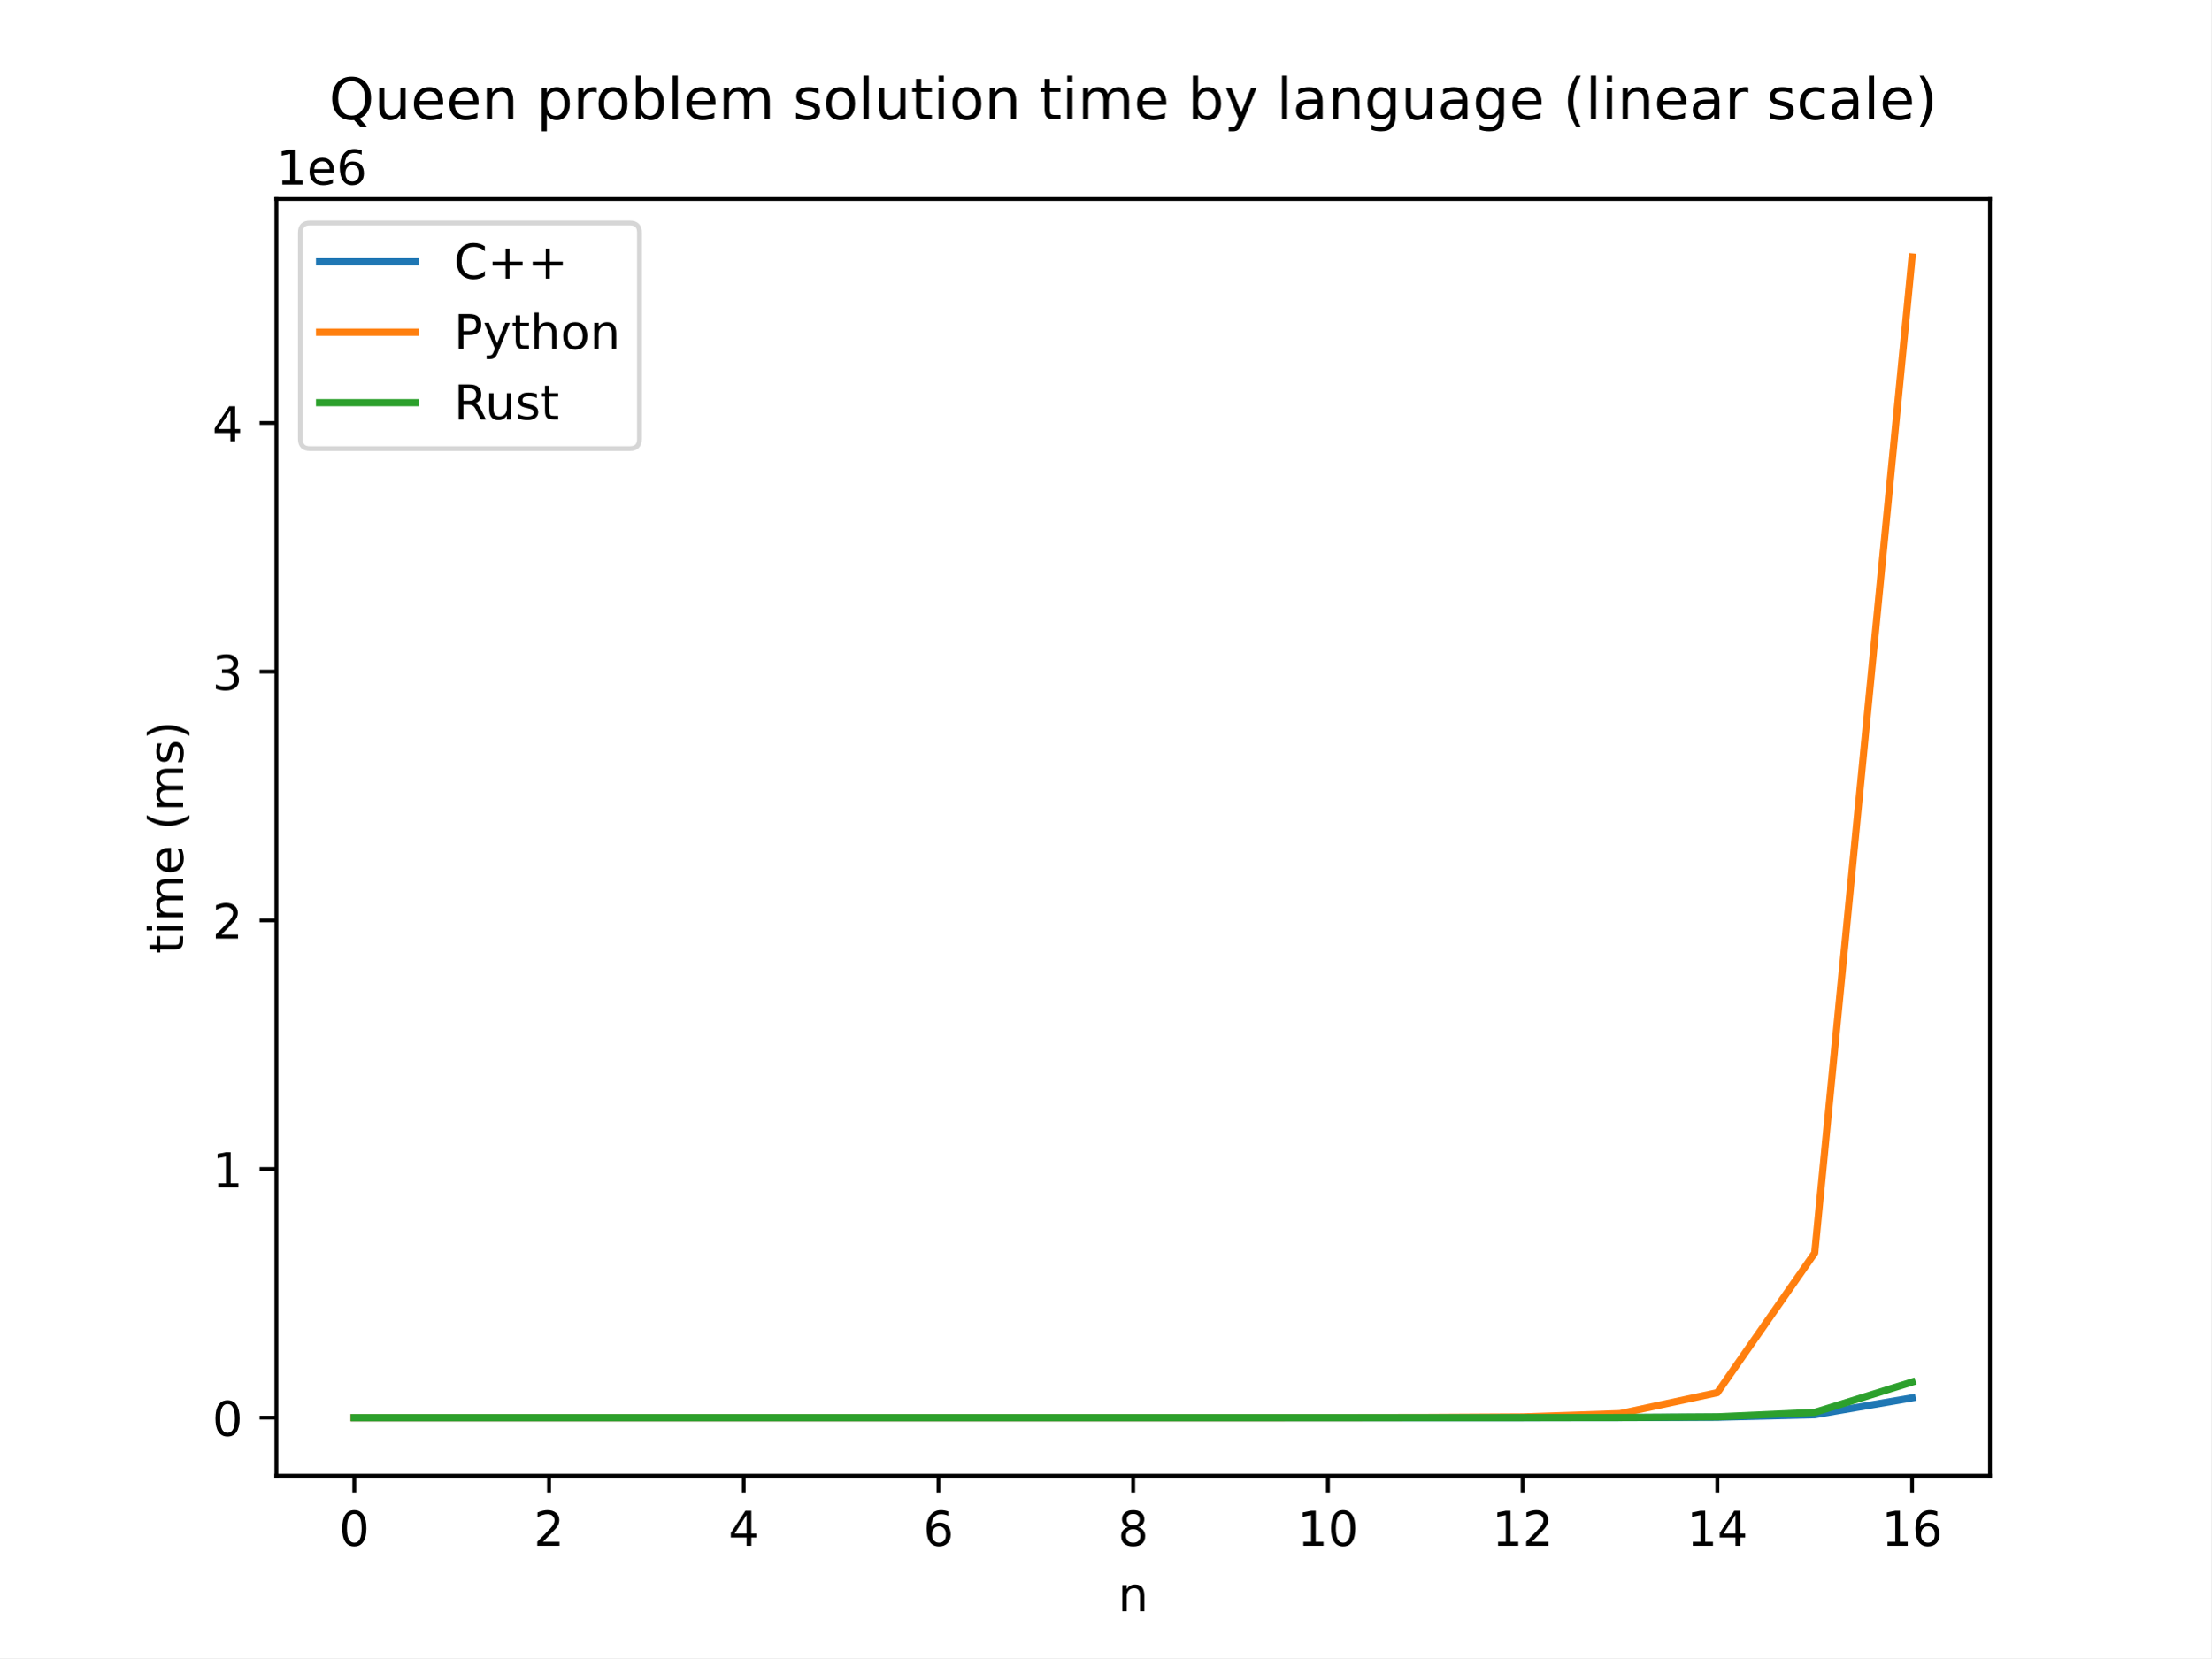
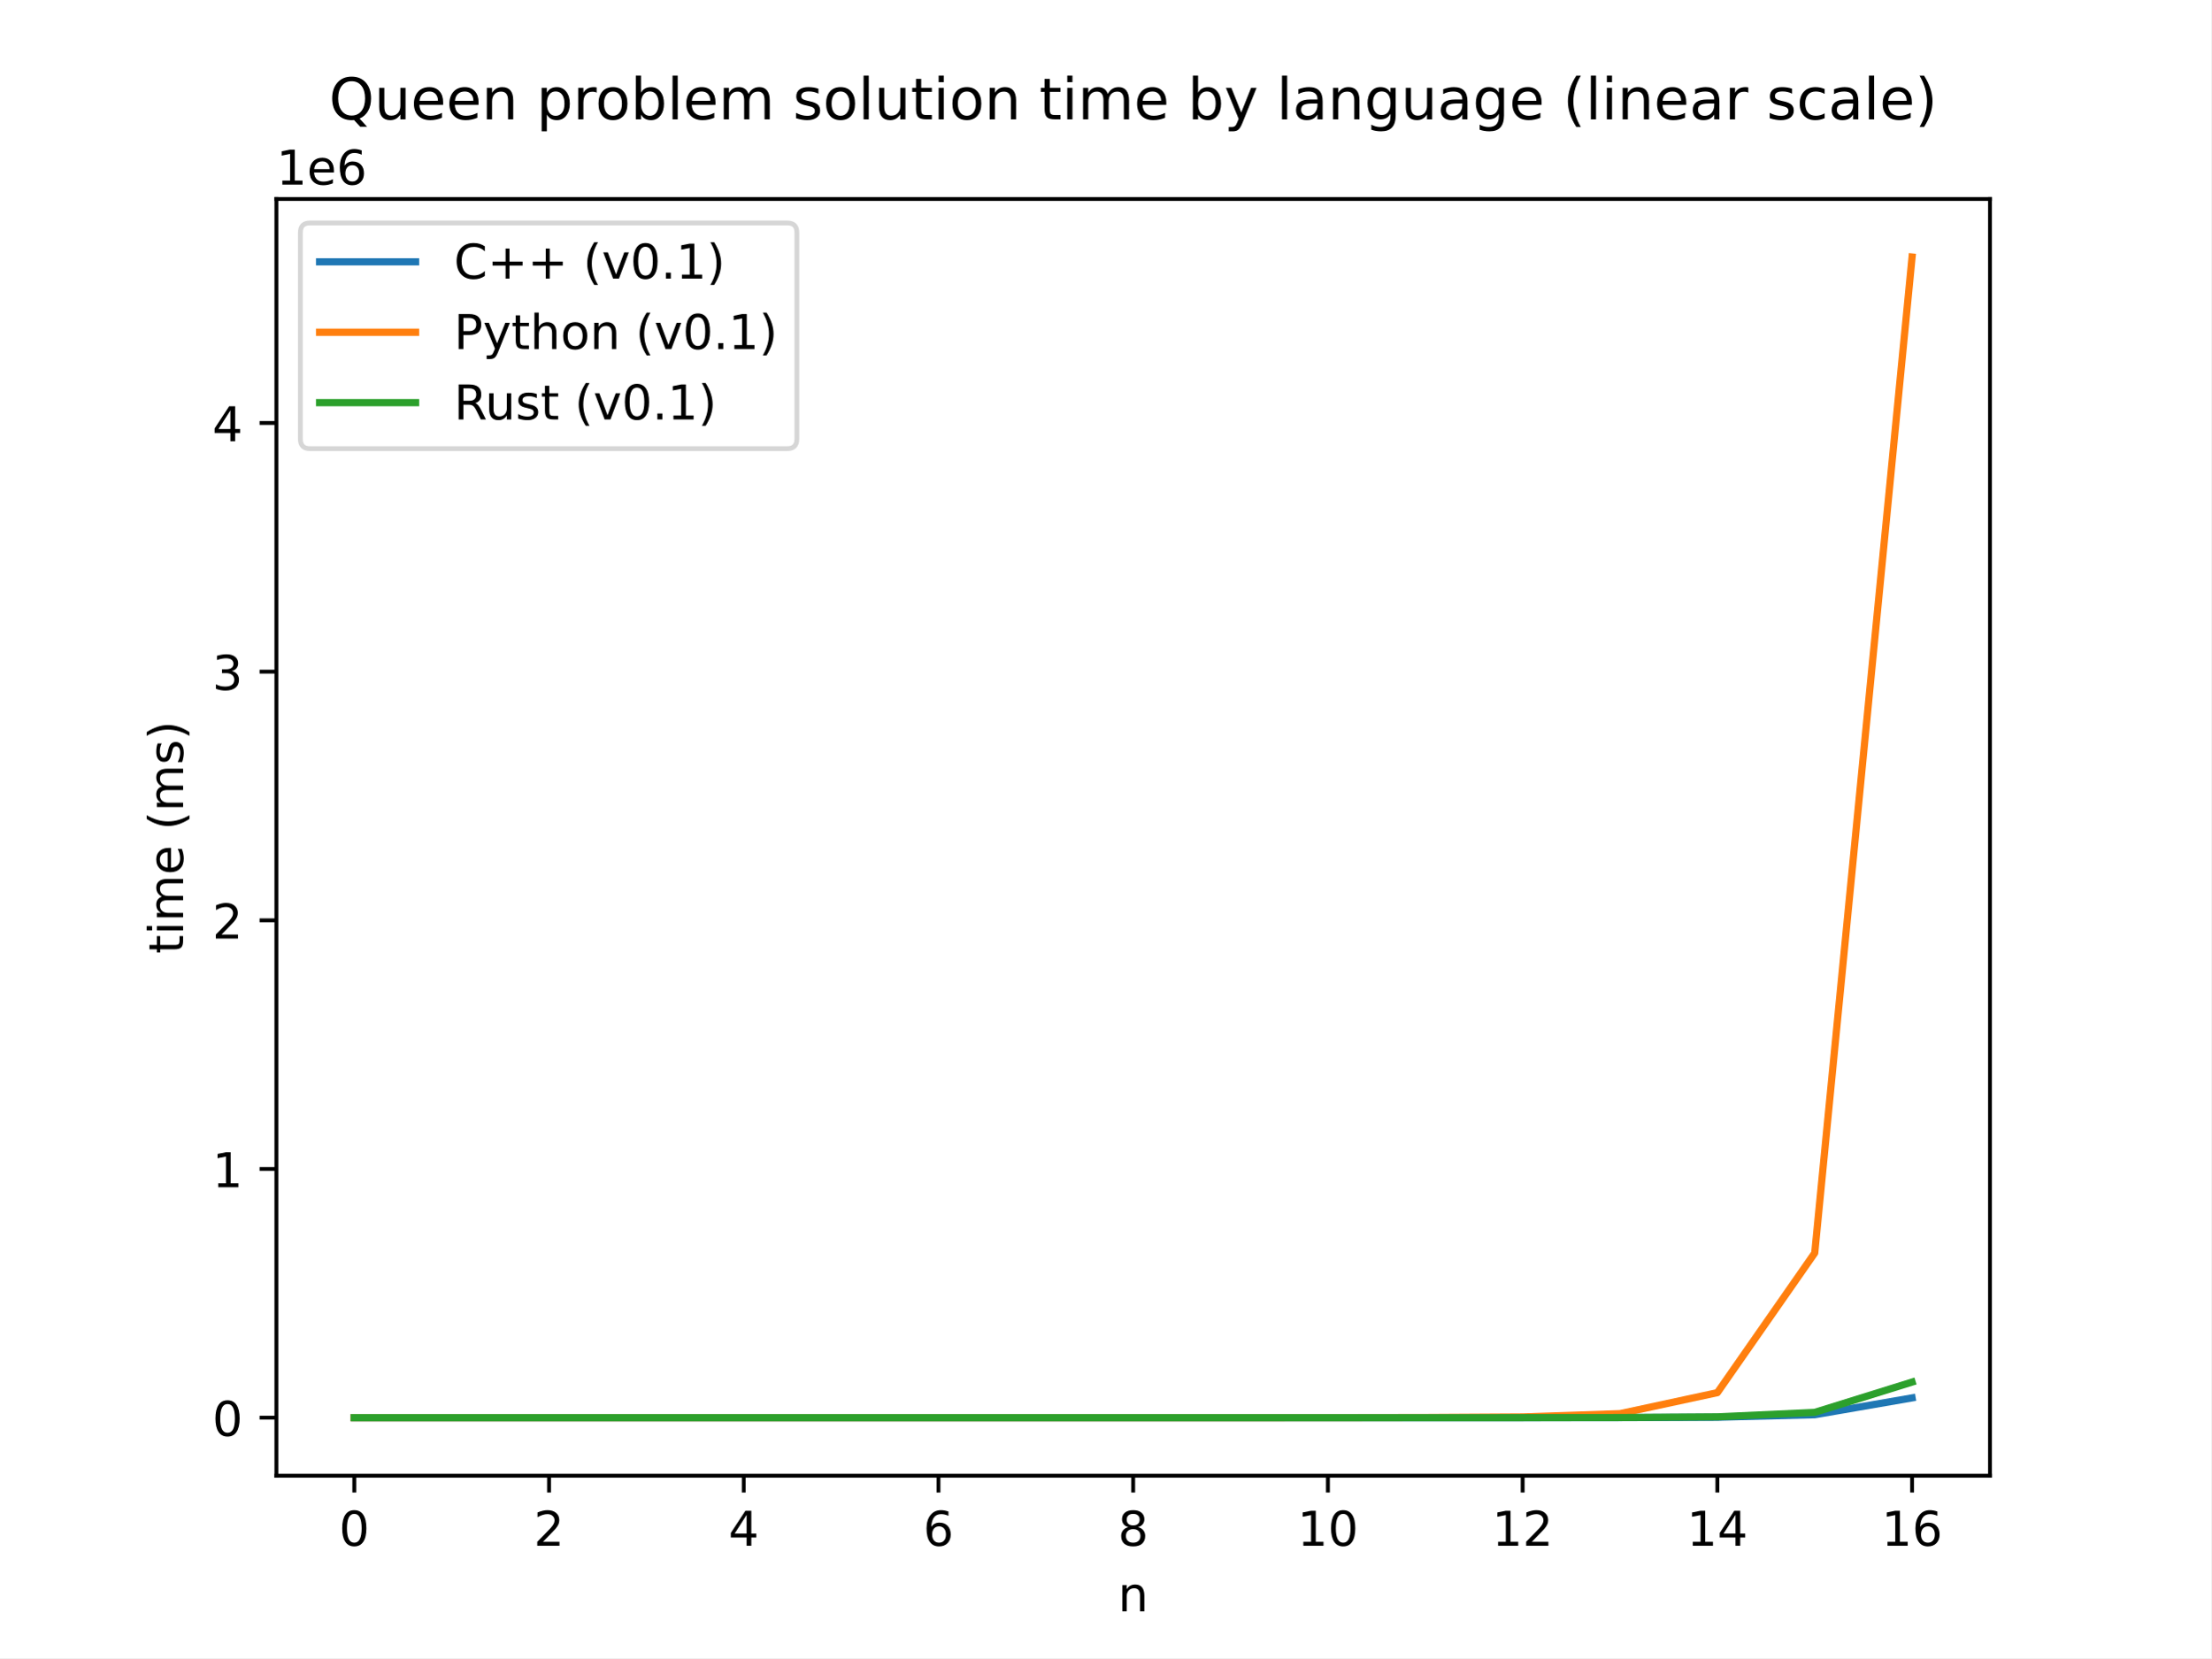
<svg xmlns="http://www.w3.org/2000/svg" xmlns:xlink="http://www.w3.org/1999/xlink" width="460.8pt" height="345.6pt" viewBox="0 0 460.8 345.6" version="1.1">
  <defs>
    <style type="text/css">*{stroke-linejoin: round; stroke-linecap: butt}</style>
  </defs>
  <g id="figure_1">
    <g id="patch_1">
      <path d="M 0 345.6  L 460.8 345.6  L 460.8 0  L 0 0  z " style="fill: #ffffff" />
    </g>
    <g id="axes_1">
      <g id="patch_2">
        <path d="M 57.6 307.584  L 414.72 307.584  L 414.72 41.472  L 57.6 41.472  z " style="fill: #ffffff" />
      </g>
      <g id="matplotlib.axis_1">
        <g id="xtick_1">
          <g id="line2d_1">
            <defs>
-               <path id="md8753f1b89" d="M 0 0  L 0 3.5  " style="stroke: #000000; stroke-width: 0.8" />
-             </defs>
-             <g>
-               <use xlink:href="#md8753f1b89" x="73.833" y="307.584" style="stroke: #000000; stroke-width: 0.8" />
+               <path id="mc645f387ae" d="M 0 0  L 0 3.5  " style="stroke: #000000; stroke-width: 0.8" />
+             </defs>
+             <g>
+               <use xlink:href="#mc645f387ae" x="73.833" y="307.584" style="stroke: #000000; stroke-width: 0.8" />
            </g>
          </g>
          <g id="text_1">
            <g transform="translate(70.65148 322.1824) scale(0.1 -0.1)">
              <defs>
                <path id="DejaVuSans-30" d="M 2034 4250  Q 1547 4250 1301 3770  Q 1056 3291 1056 2328  Q 1056 1369 1301 889  Q 1547 409 2034 409  Q 2525 409 2770 889  Q 3016 1369 3016 2328  Q 3016 3291 2770 3770  Q 2525 4250 2034 4250  z M 2034 4750  Q 2819 4750 3233 4129  Q 3647 3509 3647 2328  Q 3647 1150 3233 529  Q 2819 -91 2034 -91  Q 1250 -91 836 529  Q 422 1150 422 2328  Q 422 3509 836 4129  Q 1250 4750 2034 4750  z " transform="scale(0.015625)" />
              </defs>
              <use xlink:href="#DejaVuSans-30" />
            </g>
          </g>
        </g>
        <g id="xtick_2">
          <g id="line2d_2">
            <g>
-               <use xlink:href="#md8753f1b89" x="114.415" y="307.584" style="stroke: #000000; stroke-width: 0.8" />
+               <use xlink:href="#mc645f387ae" x="114.415" y="307.584" style="stroke: #000000; stroke-width: 0.8" />
            </g>
          </g>
          <g id="text_2">
            <g transform="translate(111.2333 322.1824) scale(0.1 -0.1)">
              <defs>
                <path id="DejaVuSans-32" d="M 1228 531  L 3431 531  L 3431 0  L 469 0  L 469 531  Q 828 903 1448 1529  Q 2069 2156 2228 2338  Q 2531 2678 2651 2914  Q 2772 3150 2772 3378  Q 2772 3750 2511 3984  Q 2250 4219 1831 4219  Q 1534 4219 1204 4116  Q 875 4013 500 3803  L 500 4441  Q 881 4594 1212 4672  Q 1544 4750 1819 4750  Q 2544 4750 2975 4387  Q 3406 4025 3406 3419  Q 3406 3131 3298 2873  Q 3191 2616 2906 2266  Q 2828 2175 2409 1742  Q 1991 1309 1228 531  z " transform="scale(0.015625)" />
              </defs>
              <use xlink:href="#DejaVuSans-32" />
            </g>
          </g>
        </g>
        <g id="xtick_3">
          <g id="line2d_3">
            <g>
-               <use xlink:href="#md8753f1b89" x="154.996" y="307.584" style="stroke: #000000; stroke-width: 0.8" />
+               <use xlink:href="#mc645f387ae" x="154.996" y="307.584" style="stroke: #000000; stroke-width: 0.8" />
            </g>
          </g>
          <g id="text_3">
            <g transform="translate(151.8151 322.1824) scale(0.1 -0.1)">
              <defs>
                <path id="DejaVuSans-34" d="M 2419 4116  L 825 1625  L 2419 1625  L 2419 4116  z M 2253 4666  L 3047 4666  L 3047 1625  L 3713 1625  L 3713 1100  L 3047 1100  L 3047 0  L 2419 0  L 2419 1100  L 313 1100  L 313 1709  L 2253 4666  z " transform="scale(0.015625)" />
              </defs>
              <use xlink:href="#DejaVuSans-34" />
            </g>
          </g>
        </g>
        <g id="xtick_4">
          <g id="line2d_4">
            <g>
-               <use xlink:href="#md8753f1b89" x="195.578" y="307.584" style="stroke: #000000; stroke-width: 0.8" />
+               <use xlink:href="#mc645f387ae" x="195.578" y="307.584" style="stroke: #000000; stroke-width: 0.8" />
            </g>
          </g>
          <g id="text_4">
            <g transform="translate(192.3969 322.1824) scale(0.1 -0.1)">
              <defs>
                <path id="DejaVuSans-36" d="M 2113 2584  Q 1688 2584 1439 2293  Q 1191 2003 1191 1497  Q 1191 994 1439 701  Q 1688 409 2113 409  Q 2538 409 2786 701  Q 3034 994 3034 1497  Q 3034 2003 2786 2293  Q 2538 2584 2113 2584  z M 3366 4563  L 3366 3988  Q 3128 4100 2886 4159  Q 2644 4219 2406 4219  Q 1781 4219 1451 3797  Q 1122 3375 1075 2522  Q 1259 2794 1537 2939  Q 1816 3084 2150 3084  Q 2853 3084 3261 2657  Q 3669 2231 3669 1497  Q 3669 778 3244 343  Q 2819 -91 2113 -91  Q 1303 -91 875 529  Q 447 1150 447 2328  Q 447 3434 972 4092  Q 1497 4750 2381 4750  Q 2619 4750 2861 4703  Q 3103 4656 3366 4563  z " transform="scale(0.015625)" />
              </defs>
              <use xlink:href="#DejaVuSans-36" />
            </g>
          </g>
        </g>
        <g id="xtick_5">
          <g id="line2d_5">
            <g>
-               <use xlink:href="#md8753f1b89" x="236.16" y="307.584" style="stroke: #000000; stroke-width: 0.8" />
+               <use xlink:href="#mc645f387ae" x="236.16" y="307.584" style="stroke: #000000; stroke-width: 0.8" />
            </g>
          </g>
          <g id="text_5">
            <g transform="translate(232.9787 322.1824) scale(0.1 -0.1)">
              <defs>
                <path id="DejaVuSans-38" d="M 2034 2216  Q 1584 2216 1326 1975  Q 1069 1734 1069 1313  Q 1069 891 1326 650  Q 1584 409 2034 409  Q 2484 409 2743 651  Q 3003 894 3003 1313  Q 3003 1734 2745 1975  Q 2488 2216 2034 2216  z M 1403 2484  Q 997 2584 770 2862  Q 544 3141 544 3541  Q 544 4100 942 4425  Q 1341 4750 2034 4750  Q 2731 4750 3128 4425  Q 3525 4100 3525 3541  Q 3525 3141 3298 2862  Q 3072 2584 2669 2484  Q 3125 2378 3379 2068  Q 3634 1759 3634 1313  Q 3634 634 3220 271  Q 2806 -91 2034 -91  Q 1263 -91 848 271  Q 434 634 434 1313  Q 434 1759 690 2068  Q 947 2378 1403 2484  z M 1172 3481  Q 1172 3119 1398 2916  Q 1625 2713 2034 2713  Q 2441 2713 2670 2916  Q 2900 3119 2900 3481  Q 2900 3844 2670 4047  Q 2441 4250 2034 4250  Q 1625 4250 1398 4047  Q 1172 3844 1172 3481  z " transform="scale(0.015625)" />
              </defs>
              <use xlink:href="#DejaVuSans-38" />
            </g>
          </g>
        </g>
        <g id="xtick_6">
          <g id="line2d_6">
            <g>
-               <use xlink:href="#md8753f1b89" x="276.742" y="307.584" style="stroke: #000000; stroke-width: 0.8" />
+               <use xlink:href="#mc645f387ae" x="276.742" y="307.584" style="stroke: #000000; stroke-width: 0.8" />
            </g>
          </g>
          <g id="text_6">
            <g transform="translate(270.3793 322.1824) scale(0.1 -0.1)">
              <defs>
                <path id="DejaVuSans-31" d="M 794 531  L 1825 531  L 1825 4091  L 703 3866  L 703 4441  L 1819 4666  L 2450 4666  L 2450 531  L 3481 531  L 3481 0  L 794 0  L 794 531  z " transform="scale(0.015625)" />
              </defs>
              <use xlink:href="#DejaVuSans-31" />
              <use xlink:href="#DejaVuSans-30" x="63.623" />
            </g>
          </g>
        </g>
        <g id="xtick_7">
          <g id="line2d_7">
            <g>
-               <use xlink:href="#md8753f1b89" x="317.324" y="307.584" style="stroke: #000000; stroke-width: 0.8" />
+               <use xlink:href="#mc645f387ae" x="317.324" y="307.584" style="stroke: #000000; stroke-width: 0.8" />
            </g>
          </g>
          <g id="text_7">
            <g transform="translate(310.9611 322.1824) scale(0.1 -0.1)">
              <use xlink:href="#DejaVuSans-31" />
              <use xlink:href="#DejaVuSans-32" x="63.623" />
            </g>
          </g>
        </g>
        <g id="xtick_8">
          <g id="line2d_8">
            <g>
-               <use xlink:href="#md8753f1b89" x="357.905" y="307.584" style="stroke: #000000; stroke-width: 0.8" />
+               <use xlink:href="#mc645f387ae" x="357.905" y="307.584" style="stroke: #000000; stroke-width: 0.8" />
            </g>
          </g>
          <g id="text_8">
            <g transform="translate(351.543 322.1824) scale(0.1 -0.1)">
              <use xlink:href="#DejaVuSans-31" />
              <use xlink:href="#DejaVuSans-34" x="63.623" />
            </g>
          </g>
        </g>
        <g id="xtick_9">
          <g id="line2d_9">
            <g>
-               <use xlink:href="#md8753f1b89" x="398.487" y="307.584" style="stroke: #000000; stroke-width: 0.8" />
+               <use xlink:href="#mc645f387ae" x="398.487" y="307.584" style="stroke: #000000; stroke-width: 0.8" />
            </g>
          </g>
          <g id="text_9">
            <g transform="translate(392.1248 322.1824) scale(0.1 -0.1)">
              <use xlink:href="#DejaVuSans-31" />
              <use xlink:href="#DejaVuSans-36" x="63.623" />
            </g>
          </g>
        </g>
        <g id="text_10">
          <g transform="translate(232.9913 335.8606) scale(0.1 -0.1)">
            <defs>
              <path id="DejaVuSans-6e" d="M 3513 2113  L 3513 0  L 2938 0  L 2938 2094  Q 2938 2591 2744 2837  Q 2550 3084 2163 3084  Q 1697 3084 1428 2787  Q 1159 2491 1159 1978  L 1159 0  L 581 0  L 581 3500  L 1159 3500  L 1159 2956  Q 1366 3272 1645 3428  Q 1925 3584 2291 3584  Q 2894 3584 3203 3211  Q 3513 2838 3513 2113  z " transform="scale(0.015625)" />
            </defs>
            <use xlink:href="#DejaVuSans-6e" />
          </g>
        </g>
      </g>
      <g id="matplotlib.axis_2">
        <g id="ytick_1">
          <g id="line2d_10">
            <defs>
-               <path id="m61bf9effe9" d="M 0 0  L -3.5 0  " style="stroke: #000000; stroke-width: 0.8" />
-             </defs>
-             <g>
-               <use xlink:href="#m61bf9effe9" x="57.6" y="295.488" style="stroke: #000000; stroke-width: 0.8" />
+               <path id="m9a5dd50017" d="M 0 0  L -3.5 0  " style="stroke: #000000; stroke-width: 0.8" />
+             </defs>
+             <g>
+               <use xlink:href="#m9a5dd50017" x="57.6" y="295.488" style="stroke: #000000; stroke-width: 0.8" />
            </g>
          </g>
          <g id="text_11">
            <g transform="translate(44.2375 299.2873) scale(0.1 -0.1)">
              <use xlink:href="#DejaVuSans-30" />
            </g>
          </g>
        </g>
        <g id="ytick_2">
          <g id="line2d_11">
            <g>
-               <use xlink:href="#m61bf9effe9" x="57.6" y="243.657" style="stroke: #000000; stroke-width: 0.8" />
+               <use xlink:href="#m9a5dd50017" x="57.6" y="243.657" style="stroke: #000000; stroke-width: 0.8" />
            </g>
          </g>
          <g id="text_12">
            <g transform="translate(44.2375 247.456) scale(0.1 -0.1)">
              <use xlink:href="#DejaVuSans-31" />
            </g>
          </g>
        </g>
        <g id="ytick_3">
          <g id="line2d_12">
            <g>
-               <use xlink:href="#m61bf9effe9" x="57.6" y="191.826" style="stroke: #000000; stroke-width: 0.8" />
+               <use xlink:href="#m9a5dd50017" x="57.6" y="191.826" style="stroke: #000000; stroke-width: 0.8" />
            </g>
          </g>
          <g id="text_13">
            <g transform="translate(44.2375 195.6247) scale(0.1 -0.1)">
              <use xlink:href="#DejaVuSans-32" />
            </g>
          </g>
        </g>
        <g id="ytick_4">
          <g id="line2d_13">
            <g>
-               <use xlink:href="#m61bf9effe9" x="57.6" y="139.994" style="stroke: #000000; stroke-width: 0.8" />
+               <use xlink:href="#m9a5dd50017" x="57.6" y="139.994" style="stroke: #000000; stroke-width: 0.8" />
            </g>
          </g>
          <g id="text_14">
            <g transform="translate(44.2375 143.7935) scale(0.1 -0.1)">
              <defs>
                <path id="DejaVuSans-33" d="M 2597 2516  Q 3050 2419 3304 2112  Q 3559 1806 3559 1356  Q 3559 666 3084 287  Q 2609 -91 1734 -91  Q 1441 -91 1130 -33  Q 819 25 488 141  L 488 750  Q 750 597 1062 519  Q 1375 441 1716 441  Q 2309 441 2620 675  Q 2931 909 2931 1356  Q 2931 1769 2642 2001  Q 2353 2234 1838 2234  L 1294 2234  L 1294 2753  L 1863 2753  Q 2328 2753 2575 2939  Q 2822 3125 2822 3475  Q 2822 3834 2567 4026  Q 2313 4219 1838 4219  Q 1578 4219 1281 4162  Q 984 4106 628 3988  L 628 4550  Q 988 4650 1302 4700  Q 1616 4750 1894 4750  Q 2613 4750 3031 4423  Q 3450 4097 3450 3541  Q 3450 3153 3228 2886  Q 3006 2619 2597 2516  z " transform="scale(0.015625)" />
              </defs>
              <use xlink:href="#DejaVuSans-33" />
            </g>
          </g>
        </g>
        <g id="ytick_5">
          <g id="line2d_14">
            <g>
-               <use xlink:href="#m61bf9effe9" x="57.6" y="88.163" style="stroke: #000000; stroke-width: 0.8" />
+               <use xlink:href="#m9a5dd50017" x="57.6" y="88.163" style="stroke: #000000; stroke-width: 0.8" />
            </g>
          </g>
          <g id="text_15">
            <g transform="translate(44.2375 91.96217) scale(0.1 -0.1)">
              <use xlink:href="#DejaVuSans-34" />
            </g>
          </g>
        </g>
        <g id="text_16">
          <g transform="translate(38.15781 198.7897) rotate(-90) scale(0.1 -0.1)">
            <defs>
              <path id="DejaVuSans-74" d="M 1172 4494  L 1172 3500  L 2356 3500  L 2356 3053  L 1172 3053  L 1172 1153  Q 1172 725 1289 603  Q 1406 481 1766 481  L 2356 481  L 2356 0  L 1766 0  Q 1100 0 847 248  Q 594 497 594 1153  L 594 3053  L 172 3053  L 172 3500  L 594 3500  L 594 4494  L 1172 4494  z " transform="scale(0.015625)" />
              <path id="DejaVuSans-69" d="M 603 3500  L 1178 3500  L 1178 0  L 603 0  L 603 3500  z M 603 4863  L 1178 4863  L 1178 4134  L 603 4134  L 603 4863  z " transform="scale(0.015625)" />
              <path id="DejaVuSans-6d" d="M 3328 2828  Q 3544 3216 3844 3400  Q 4144 3584 4550 3584  Q 5097 3584 5394 3201  Q 5691 2819 5691 2113  L 5691 0  L 5113 0  L 5113 2094  Q 5113 2597 4934 2840  Q 4756 3084 4391 3084  Q 3944 3084 3684 2787  Q 3425 2491 3425 1978  L 3425 0  L 2847 0  L 2847 2094  Q 2847 2600 2669 2842  Q 2491 3084 2119 3084  Q 1678 3084 1418 2786  Q 1159 2488 1159 1978  L 1159 0  L 581 0  L 581 3500  L 1159 3500  L 1159 2956  Q 1356 3278 1631 3431  Q 1906 3584 2284 3584  Q 2666 3584 2933 3390  Q 3200 3197 3328 2828  z " transform="scale(0.015625)" />
              <path id="DejaVuSans-65" d="M 3597 1894  L 3597 1613  L 953 1613  Q 991 1019 1311 708  Q 1631 397 2203 397  Q 2534 397 2845 478  Q 3156 559 3463 722  L 3463 178  Q 3153 47 2828 -22  Q 2503 -91 2169 -91  Q 1331 -91 842 396  Q 353 884 353 1716  Q 353 2575 817 3079  Q 1281 3584 2069 3584  Q 2775 3584 3186 3129  Q 3597 2675 3597 1894  z M 3022 2063  Q 3016 2534 2758 2815  Q 2500 3097 2075 3097  Q 1594 3097 1305 2825  Q 1016 2553 972 2059  L 3022 2063  z " transform="scale(0.015625)" />
              <path id="DejaVuSans-20" transform="scale(0.015625)" />
              <path id="DejaVuSans-28" d="M 1984 4856  Q 1566 4138 1362 3434  Q 1159 2731 1159 2009  Q 1159 1288 1364 580  Q 1569 -128 1984 -844  L 1484 -844  Q 1016 -109 783 600  Q 550 1309 550 2009  Q 550 2706 781 3412  Q 1013 4119 1484 4856  L 1984 4856  z " transform="scale(0.015625)" />
              <path id="DejaVuSans-73" d="M 2834 3397  L 2834 2853  Q 2591 2978 2328 3040  Q 2066 3103 1784 3103  Q 1356 3103 1142 2972  Q 928 2841 928 2578  Q 928 2378 1081 2264  Q 1234 2150 1697 2047  L 1894 2003  Q 2506 1872 2764 1633  Q 3022 1394 3022 966  Q 3022 478 2636 193  Q 2250 -91 1575 -91  Q 1294 -91 989 -36  Q 684 19 347 128  L 347 722  Q 666 556 975 473  Q 1284 391 1588 391  Q 1994 391 2212 530  Q 2431 669 2431 922  Q 2431 1156 2273 1281  Q 2116 1406 1581 1522  L 1381 1569  Q 847 1681 609 1914  Q 372 2147 372 2553  Q 372 3047 722 3315  Q 1072 3584 1716 3584  Q 2034 3584 2315 3537  Q 2597 3491 2834 3397  z " transform="scale(0.015625)" />
              <path id="DejaVuSans-29" d="M 513 4856  L 1013 4856  Q 1481 4119 1714 3412  Q 1947 2706 1947 2009  Q 1947 1309 1714 600  Q 1481 -109 1013 -844  L 513 -844  Q 928 -128 1133 580  Q 1338 1288 1338 2009  Q 1338 2731 1133 3434  Q 928 4138 513 4856  z " transform="scale(0.015625)" />
            </defs>
            <use xlink:href="#DejaVuSans-74" />
            <use xlink:href="#DejaVuSans-69" x="39.209" />
            <use xlink:href="#DejaVuSans-6d" x="66.992" />
            <use xlink:href="#DejaVuSans-65" x="164.404" />
            <use xlink:href="#DejaVuSans-20" x="225.928" />
            <use xlink:href="#DejaVuSans-28" x="257.715" />
            <use xlink:href="#DejaVuSans-6d" x="296.729" />
            <use xlink:href="#DejaVuSans-73" x="394.141" />
            <use xlink:href="#DejaVuSans-29" x="446.24" />
          </g>
        </g>
        <g id="text_17">
          <g transform="translate(57.6 38.472) scale(0.1 -0.1)">
            <use xlink:href="#DejaVuSans-31" />
            <use xlink:href="#DejaVuSans-65" x="63.623" />
            <use xlink:href="#DejaVuSans-36" x="125.146" />
          </g>
        </g>
      </g>
      <g id="line2d_15">
-         <path d="M 73.833 295.488  L 94.124 295.488  L 114.415 295.488  L 134.705 295.488  L 154.996 295.488  L 175.287 295.488  L 195.578 295.488  L 215.869 295.488  L 236.16 295.488  L 256.451 295.488  L 276.742 295.488  L 297.033 295.487  L 317.324 295.485  L 337.615 295.472  L 357.905 295.394  L 378.196 294.882  L 398.487 291.364  " clip-path="url(#pda26db89a2)" style="fill: none; stroke: #1f77b4; stroke-width: 1.5; stroke-linecap: square" />
+         <path d="M 73.833 295.488  L 94.124 295.488  L 114.415 295.488  L 134.705 295.488  L 154.996 295.488  L 175.287 295.488  L 195.578 295.488  L 215.869 295.488  L 236.16 295.488  L 256.451 295.488  L 276.742 295.488  L 297.033 295.487  L 317.324 295.485  L 337.615 295.472  L 357.905 295.394  L 378.196 294.882  L 398.487 291.364  " clip-path="url(#p43b78996a2)" style="fill: none; stroke: #1f77b4; stroke-width: 1.5; stroke-linecap: square" />
      </g>
      <g id="line2d_16">
-         <path d="M 73.833 295.485  L 94.124 295.486  L 114.415 295.486  L 134.705 295.486  L 154.996 295.486  L 175.287 295.486  L 195.578 295.486  L 215.869 295.486  L 236.16 295.486  L 256.451 295.485  L 276.742 295.481  L 297.033 295.451  L 317.324 295.334  L 337.615 294.649  L 357.905 290.275  L 378.196 261.162  L 398.487 53.568  " clip-path="url(#pda26db89a2)" style="fill: none; stroke: #ff7f0e; stroke-width: 1.5; stroke-linecap: square" />
+         <path d="M 73.833 295.485  L 94.124 295.486  L 114.415 295.486  L 134.705 295.486  L 154.996 295.486  L 175.287 295.486  L 195.578 295.486  L 215.869 295.486  L 236.16 295.486  L 256.451 295.485  L 276.742 295.481  L 297.033 295.451  L 317.324 295.334  L 337.615 294.649  L 357.905 290.275  L 378.196 261.162  L 398.487 53.568  " clip-path="url(#p43b78996a2)" style="fill: none; stroke: #ff7f0e; stroke-width: 1.5; stroke-linecap: square" />
      </g>
      <g id="line2d_17">
-         <path d="M 73.833 295.488  L 94.124 295.488  L 114.415 295.488  L 134.705 295.488  L 154.996 295.488  L 175.287 295.488  L 195.578 295.488  L 215.869 295.488  L 236.16 295.488  L 256.451 295.488  L 276.742 295.488  L 297.033 295.487  L 317.324 295.483  L 337.615 295.458  L 357.905 295.317  L 378.196 294.387  L 398.487 288.065  " clip-path="url(#pda26db89a2)" style="fill: none; stroke: #2ca02c; stroke-width: 1.5; stroke-linecap: square" />
+         <path d="M 73.833 295.488  L 94.124 295.488  L 114.415 295.488  L 134.705 295.488  L 154.996 295.488  L 175.287 295.488  L 195.578 295.488  L 215.869 295.488  L 236.16 295.488  L 256.451 295.488  L 276.742 295.488  L 297.033 295.487  L 317.324 295.483  L 337.615 295.458  L 357.905 295.317  L 378.196 294.387  L 398.487 288.065  " clip-path="url(#p43b78996a2)" style="fill: none; stroke: #2ca02c; stroke-width: 1.5; stroke-linecap: square" />
      </g>
      <g id="patch_3">
        <path d="M 57.6 307.584  L 57.6 41.472  " style="fill: none; stroke: #000000; stroke-width: 0.8; stroke-linejoin: miter; stroke-linecap: square" />
      </g>
      <g id="patch_4">
        <path d="M 414.72 307.584  L 414.72 41.472  " style="fill: none; stroke: #000000; stroke-width: 0.8; stroke-linejoin: miter; stroke-linecap: square" />
      </g>
      <g id="patch_5">
        <path d="M 57.6 307.584  L 414.72 307.584  " style="fill: none; stroke: #000000; stroke-width: 0.8; stroke-linejoin: miter; stroke-linecap: square" />
      </g>
      <g id="patch_6">
        <path d="M 57.6 41.472  L 414.72 41.472  " style="fill: none; stroke: #000000; stroke-width: 0.8; stroke-linejoin: miter; stroke-linecap: square" />
      </g>
      <g id="text_18">
        <g transform="translate(68.55187 24.87356) scale(0.12 -0.12)">
          <defs>
            <path id="DejaVuSans-51" d="M 2522 4238  Q 1834 4238 1429 3725  Q 1025 3213 1025 2328  Q 1025 1447 1429 934  Q 1834 422 2522 422  Q 3209 422 3611 934  Q 4013 1447 4013 2328  Q 4013 3213 3611 3725  Q 3209 4238 2522 4238  z M 3406 84  L 4238 -825  L 3475 -825  L 2784 -78  Q 2681 -84 2626 -87  Q 2572 -91 2522 -91  Q 1538 -91 948 567  Q 359 1225 359 2328  Q 359 3434 948 4092  Q 1538 4750 2522 4750  Q 3503 4750 4090 4092  Q 4678 3434 4678 2328  Q 4678 1516 4351 937  Q 4025 359 3406 84  z " transform="scale(0.015625)" />
            <path id="DejaVuSans-75" d="M 544 1381  L 544 3500  L 1119 3500  L 1119 1403  Q 1119 906 1312 657  Q 1506 409 1894 409  Q 2359 409 2629 706  Q 2900 1003 2900 1516  L 2900 3500  L 3475 3500  L 3475 0  L 2900 0  L 2900 538  Q 2691 219 2414 64  Q 2138 -91 1772 -91  Q 1169 -91 856 284  Q 544 659 544 1381  z M 1991 3584  L 1991 3584  z " transform="scale(0.015625)" />
            <path id="DejaVuSans-70" d="M 1159 525  L 1159 -1331  L 581 -1331  L 581 3500  L 1159 3500  L 1159 2969  Q 1341 3281 1617 3432  Q 1894 3584 2278 3584  Q 2916 3584 3314 3078  Q 3713 2572 3713 1747  Q 3713 922 3314 415  Q 2916 -91 2278 -91  Q 1894 -91 1617 61  Q 1341 213 1159 525  z M 3116 1747  Q 3116 2381 2855 2742  Q 2594 3103 2138 3103  Q 1681 3103 1420 2742  Q 1159 2381 1159 1747  Q 1159 1113 1420 752  Q 1681 391 2138 391  Q 2594 391 2855 752  Q 3116 1113 3116 1747  z " transform="scale(0.015625)" />
            <path id="DejaVuSans-72" d="M 2631 2963  Q 2534 3019 2420 3045  Q 2306 3072 2169 3072  Q 1681 3072 1420 2755  Q 1159 2438 1159 1844  L 1159 0  L 581 0  L 581 3500  L 1159 3500  L 1159 2956  Q 1341 3275 1631 3429  Q 1922 3584 2338 3584  Q 2397 3584 2469 3576  Q 2541 3569 2628 3553  L 2631 2963  z " transform="scale(0.015625)" />
            <path id="DejaVuSans-6f" d="M 1959 3097  Q 1497 3097 1228 2736  Q 959 2375 959 1747  Q 959 1119 1226 758  Q 1494 397 1959 397  Q 2419 397 2687 759  Q 2956 1122 2956 1747  Q 2956 2369 2687 2733  Q 2419 3097 1959 3097  z M 1959 3584  Q 2709 3584 3137 3096  Q 3566 2609 3566 1747  Q 3566 888 3137 398  Q 2709 -91 1959 -91  Q 1206 -91 779 398  Q 353 888 353 1747  Q 353 2609 779 3096  Q 1206 3584 1959 3584  z " transform="scale(0.015625)" />
            <path id="DejaVuSans-62" d="M 3116 1747  Q 3116 2381 2855 2742  Q 2594 3103 2138 3103  Q 1681 3103 1420 2742  Q 1159 2381 1159 1747  Q 1159 1113 1420 752  Q 1681 391 2138 391  Q 2594 391 2855 752  Q 3116 1113 3116 1747  z M 1159 2969  Q 1341 3281 1617 3432  Q 1894 3584 2278 3584  Q 2916 3584 3314 3078  Q 3713 2572 3713 1747  Q 3713 922 3314 415  Q 2916 -91 2278 -91  Q 1894 -91 1617 61  Q 1341 213 1159 525  L 1159 0  L 581 0  L 581 4863  L 1159 4863  L 1159 2969  z " transform="scale(0.015625)" />
            <path id="DejaVuSans-6c" d="M 603 4863  L 1178 4863  L 1178 0  L 603 0  L 603 4863  z " transform="scale(0.015625)" />
            <path id="DejaVuSans-79" d="M 2059 -325  Q 1816 -950 1584 -1140  Q 1353 -1331 966 -1331  L 506 -1331  L 506 -850  L 844 -850  Q 1081 -850 1212 -737  Q 1344 -625 1503 -206  L 1606 56  L 191 3500  L 800 3500  L 1894 763  L 2988 3500  L 3597 3500  L 2059 -325  z " transform="scale(0.015625)" />
            <path id="DejaVuSans-61" d="M 2194 1759  Q 1497 1759 1228 1600  Q 959 1441 959 1056  Q 959 750 1161 570  Q 1363 391 1709 391  Q 2188 391 2477 730  Q 2766 1069 2766 1631  L 2766 1759  L 2194 1759  z M 3341 1997  L 3341 0  L 2766 0  L 2766 531  Q 2569 213 2275 61  Q 1981 -91 1556 -91  Q 1019 -91 701 211  Q 384 513 384 1019  Q 384 1609 779 1909  Q 1175 2209 1959 2209  L 2766 2209  L 2766 2266  Q 2766 2663 2505 2880  Q 2244 3097 1772 3097  Q 1472 3097 1187 3025  Q 903 2953 641 2809  L 641 3341  Q 956 3463 1253 3523  Q 1550 3584 1831 3584  Q 2591 3584 2966 3190  Q 3341 2797 3341 1997  z " transform="scale(0.015625)" />
            <path id="DejaVuSans-67" d="M 2906 1791  Q 2906 2416 2648 2759  Q 2391 3103 1925 3103  Q 1463 3103 1205 2759  Q 947 2416 947 1791  Q 947 1169 1205 825  Q 1463 481 1925 481  Q 2391 481 2648 825  Q 2906 1169 2906 1791  z M 3481 434  Q 3481 -459 3084 -895  Q 2688 -1331 1869 -1331  Q 1566 -1331 1297 -1286  Q 1028 -1241 775 -1147  L 775 -588  Q 1028 -725 1275 -790  Q 1522 -856 1778 -856  Q 2344 -856 2625 -561  Q 2906 -266 2906 331  L 2906 616  Q 2728 306 2450 153  Q 2172 0 1784 0  Q 1141 0 747 490  Q 353 981 353 1791  Q 353 2603 747 3093  Q 1141 3584 1784 3584  Q 2172 3584 2450 3431  Q 2728 3278 2906 2969  L 2906 3500  L 3481 3500  L 3481 434  z " transform="scale(0.015625)" />
            <path id="DejaVuSans-63" d="M 3122 3366  L 3122 2828  Q 2878 2963 2633 3030  Q 2388 3097 2138 3097  Q 1578 3097 1268 2742  Q 959 2388 959 1747  Q 959 1106 1268 751  Q 1578 397 2138 397  Q 2388 397 2633 464  Q 2878 531 3122 666  L 3122 134  Q 2881 22 2623 -34  Q 2366 -91 2075 -91  Q 1284 -91 818 406  Q 353 903 353 1747  Q 353 2603 823 3093  Q 1294 3584 2113 3584  Q 2378 3584 2631 3529  Q 2884 3475 3122 3366  z " transform="scale(0.015625)" />
          </defs>
          <use xlink:href="#DejaVuSans-51" />
          <use xlink:href="#DejaVuSans-75" x="78.711" />
          <use xlink:href="#DejaVuSans-65" x="142.09" />
          <use xlink:href="#DejaVuSans-65" x="203.613" />
          <use xlink:href="#DejaVuSans-6e" x="265.137" />
          <use xlink:href="#DejaVuSans-20" x="328.516" />
          <use xlink:href="#DejaVuSans-70" x="360.303" />
          <use xlink:href="#DejaVuSans-72" x="423.779" />
          <use xlink:href="#DejaVuSans-6f" x="462.643" />
          <use xlink:href="#DejaVuSans-62" x="523.824" />
          <use xlink:href="#DejaVuSans-6c" x="587.301" />
          <use xlink:href="#DejaVuSans-65" x="615.084" />
          <use xlink:href="#DejaVuSans-6d" x="676.607" />
          <use xlink:href="#DejaVuSans-20" x="774.02" />
          <use xlink:href="#DejaVuSans-73" x="805.807" />
          <use xlink:href="#DejaVuSans-6f" x="857.906" />
          <use xlink:href="#DejaVuSans-6c" x="919.088" />
          <use xlink:href="#DejaVuSans-75" x="946.871" />
          <use xlink:href="#DejaVuSans-74" x="1010.25" />
          <use xlink:href="#DejaVuSans-69" x="1049.459" />
          <use xlink:href="#DejaVuSans-6f" x="1077.242" />
          <use xlink:href="#DejaVuSans-6e" x="1138.424" />
          <use xlink:href="#DejaVuSans-20" x="1201.803" />
          <use xlink:href="#DejaVuSans-74" x="1233.59" />
          <use xlink:href="#DejaVuSans-69" x="1272.799" />
          <use xlink:href="#DejaVuSans-6d" x="1300.582" />
          <use xlink:href="#DejaVuSans-65" x="1397.994" />
          <use xlink:href="#DejaVuSans-20" x="1459.518" />
          <use xlink:href="#DejaVuSans-62" x="1491.305" />
          <use xlink:href="#DejaVuSans-79" x="1554.781" />
          <use xlink:href="#DejaVuSans-20" x="1613.961" />
          <use xlink:href="#DejaVuSans-6c" x="1645.748" />
          <use xlink:href="#DejaVuSans-61" x="1673.531" />
          <use xlink:href="#DejaVuSans-6e" x="1734.811" />
          <use xlink:href="#DejaVuSans-67" x="1798.189" />
          <use xlink:href="#DejaVuSans-75" x="1861.666" />
          <use xlink:href="#DejaVuSans-61" x="1925.045" />
          <use xlink:href="#DejaVuSans-67" x="1986.324" />
          <use xlink:href="#DejaVuSans-65" x="2049.801" />
          <use xlink:href="#DejaVuSans-20" x="2111.324" />
          <use xlink:href="#DejaVuSans-28" x="2143.111" />
          <use xlink:href="#DejaVuSans-6c" x="2182.125" />
          <use xlink:href="#DejaVuSans-69" x="2209.908" />
          <use xlink:href="#DejaVuSans-6e" x="2237.691" />
          <use xlink:href="#DejaVuSans-65" x="2301.07" />
          <use xlink:href="#DejaVuSans-61" x="2362.594" />
          <use xlink:href="#DejaVuSans-72" x="2423.873" />
          <use xlink:href="#DejaVuSans-20" x="2464.986" />
          <use xlink:href="#DejaVuSans-73" x="2496.773" />
          <use xlink:href="#DejaVuSans-63" x="2548.873" />
          <use xlink:href="#DejaVuSans-61" x="2603.854" />
          <use xlink:href="#DejaVuSans-6c" x="2665.133" />
          <use xlink:href="#DejaVuSans-65" x="2692.916" />
          <use xlink:href="#DejaVuSans-29" x="2754.439" />
        </g>
      </g>
      <g id="legend_1">
        <g id="patch_7">
-           <path d="M 64.6 93.506  L 131.262 93.506  Q 133.262 93.506 133.262 91.506  L 133.262 48.472  Q 133.262 46.472 131.262 46.472  L 64.6 46.472  Q 62.6 46.472 62.6 48.472  L 62.6 91.506  Q 62.6 93.506 64.6 93.506  z " style="fill: #ffffff; opacity: 0.8; stroke: #cccccc; stroke-linejoin: miter" />
+           <path d="M 64.6 93.506  L 164.066 93.506  Q 166.066 93.506 166.066 91.506  L 166.066 48.472  Q 166.066 46.472 164.066 46.472  L 64.6 46.472  Q 62.6 46.472 62.6 48.472  L 62.6 91.506  Q 62.6 93.506 64.6 93.506  z " style="fill: #ffffff; opacity: 0.8; stroke: #cccccc; stroke-linejoin: miter" />
        </g>
        <g id="line2d_18">
          <path d="M 66.6 54.57  L 76.6 54.57  L 86.6 54.57  " style="fill: none; stroke: #1f77b4; stroke-width: 1.5; stroke-linecap: square" />
        </g>
        <g id="text_19">
          <g transform="translate(94.6 58.07044) scale(0.1 -0.1)">
            <defs>
              <path id="DejaVuSans-43" d="M 4122 4306  L 4122 3641  Q 3803 3938 3442 4084  Q 3081 4231 2675 4231  Q 1875 4231 1450 3742  Q 1025 3253 1025 2328  Q 1025 1406 1450 917  Q 1875 428 2675 428  Q 3081 428 3442 575  Q 3803 722 4122 1019  L 4122 359  Q 3791 134 3420 21  Q 3050 -91 2638 -91  Q 1578 -91 968 557  Q 359 1206 359 2328  Q 359 3453 968 4101  Q 1578 4750 2638 4750  Q 3056 4750 3426 4639  Q 3797 4528 4122 4306  z " transform="scale(0.015625)" />
              <path id="DejaVuSans-2b" d="M 2944 4013  L 2944 2272  L 4684 2272  L 4684 1741  L 2944 1741  L 2944 0  L 2419 0  L 2419 1741  L 678 1741  L 678 2272  L 2419 2272  L 2419 4013  L 2944 4013  z " transform="scale(0.015625)" />
+               <path id="DejaVuSans-76" d="M 191 3500  L 800 3500  L 1894 563  L 2988 3500  L 3597 3500  L 2284 0  L 1503 0  L 191 3500  z " transform="scale(0.015625)" />
+               <path id="DejaVuSans-2e" d="M 684 794  L 1344 794  L 1344 0  L 684 0  L 684 794  z " transform="scale(0.015625)" />
            </defs>
            <use xlink:href="#DejaVuSans-43" />
            <use xlink:href="#DejaVuSans-2b" x="69.824" />
            <use xlink:href="#DejaVuSans-2b" x="153.613" />
+             <use xlink:href="#DejaVuSans-20" x="237.402" />
+             <use xlink:href="#DejaVuSans-28" x="269.189" />
+             <use xlink:href="#DejaVuSans-76" x="308.203" />
+             <use xlink:href="#DejaVuSans-30" x="367.383" />
+             <use xlink:href="#DejaVuSans-2e" x="431.006" />
+             <use xlink:href="#DejaVuSans-31" x="462.793" />
+             <use xlink:href="#DejaVuSans-29" x="526.416" />
          </g>
        </g>
        <g id="line2d_19">
          <path d="M 66.6 69.249  L 76.6 69.249  L 86.6 69.249  " style="fill: none; stroke: #ff7f0e; stroke-width: 1.5; stroke-linecap: square" />
        </g>
        <g id="text_20">
          <g transform="translate(94.6 72.74856) scale(0.1 -0.1)">
            <defs>
              <path id="DejaVuSans-50" d="M 1259 4147  L 1259 2394  L 2053 2394  Q 2494 2394 2734 2622  Q 2975 2850 2975 3272  Q 2975 3691 2734 3919  Q 2494 4147 2053 4147  L 1259 4147  z M 628 4666  L 2053 4666  Q 2838 4666 3239 4311  Q 3641 3956 3641 3272  Q 3641 2581 3239 2228  Q 2838 1875 2053 1875  L 1259 1875  L 1259 0  L 628 0  L 628 4666  z " transform="scale(0.015625)" />
              <path id="DejaVuSans-68" d="M 3513 2113  L 3513 0  L 2938 0  L 2938 2094  Q 2938 2591 2744 2837  Q 2550 3084 2163 3084  Q 1697 3084 1428 2787  Q 1159 2491 1159 1978  L 1159 0  L 581 0  L 581 4863  L 1159 4863  L 1159 2956  Q 1366 3272 1645 3428  Q 1925 3584 2291 3584  Q 2894 3584 3203 3211  Q 3513 2838 3513 2113  z " transform="scale(0.015625)" />
            </defs>
            <use xlink:href="#DejaVuSans-50" />
            <use xlink:href="#DejaVuSans-79" x="60.303" />
            <use xlink:href="#DejaVuSans-74" x="119.482" />
            <use xlink:href="#DejaVuSans-68" x="158.691" />
            <use xlink:href="#DejaVuSans-6f" x="222.07" />
            <use xlink:href="#DejaVuSans-6e" x="283.252" />
+             <use xlink:href="#DejaVuSans-20" x="346.631" />
+             <use xlink:href="#DejaVuSans-28" x="378.418" />
+             <use xlink:href="#DejaVuSans-76" x="417.432" />
+             <use xlink:href="#DejaVuSans-30" x="476.611" />
+             <use xlink:href="#DejaVuSans-2e" x="540.234" />
+             <use xlink:href="#DejaVuSans-31" x="572.021" />
+             <use xlink:href="#DejaVuSans-29" x="635.645" />
          </g>
        </g>
        <g id="line2d_20">
          <path d="M 66.6 83.927  L 76.6 83.927  L 86.6 83.927  " style="fill: none; stroke: #2ca02c; stroke-width: 1.5; stroke-linecap: square" />
        </g>
        <g id="text_21">
          <g transform="translate(94.6 87.42669) scale(0.1 -0.1)">
            <defs>
              <path id="DejaVuSans-52" d="M 2841 2188  Q 3044 2119 3236 1894  Q 3428 1669 3622 1275  L 4263 0  L 3584 0  L 2988 1197  Q 2756 1666 2539 1819  Q 2322 1972 1947 1972  L 1259 1972  L 1259 0  L 628 0  L 628 4666  L 2053 4666  Q 2853 4666 3247 4331  Q 3641 3997 3641 3322  Q 3641 2881 3436 2590  Q 3231 2300 2841 2188  z M 1259 4147  L 1259 2491  L 2053 2491  Q 2509 2491 2742 2702  Q 2975 2913 2975 3322  Q 2975 3731 2742 3939  Q 2509 4147 2053 4147  L 1259 4147  z " transform="scale(0.015625)" />
            </defs>
            <use xlink:href="#DejaVuSans-52" />
            <use xlink:href="#DejaVuSans-75" x="64.982" />
            <use xlink:href="#DejaVuSans-73" x="128.361" />
            <use xlink:href="#DejaVuSans-74" x="180.461" />
+             <use xlink:href="#DejaVuSans-20" x="219.67" />
+             <use xlink:href="#DejaVuSans-28" x="251.457" />
+             <use xlink:href="#DejaVuSans-76" x="290.471" />
+             <use xlink:href="#DejaVuSans-30" x="349.65" />
+             <use xlink:href="#DejaVuSans-2e" x="413.273" />
+             <use xlink:href="#DejaVuSans-31" x="445.061" />
+             <use xlink:href="#DejaVuSans-29" x="508.684" />
          </g>
        </g>
      </g>
    </g>
  </g>
  <defs>
-     <clipPath id="pda26db89a2">
+     <clipPath id="p43b78996a2">
      <rect x="57.6" y="41.472" width="357.12" height="266.112" />
    </clipPath>
  </defs>
</svg>
